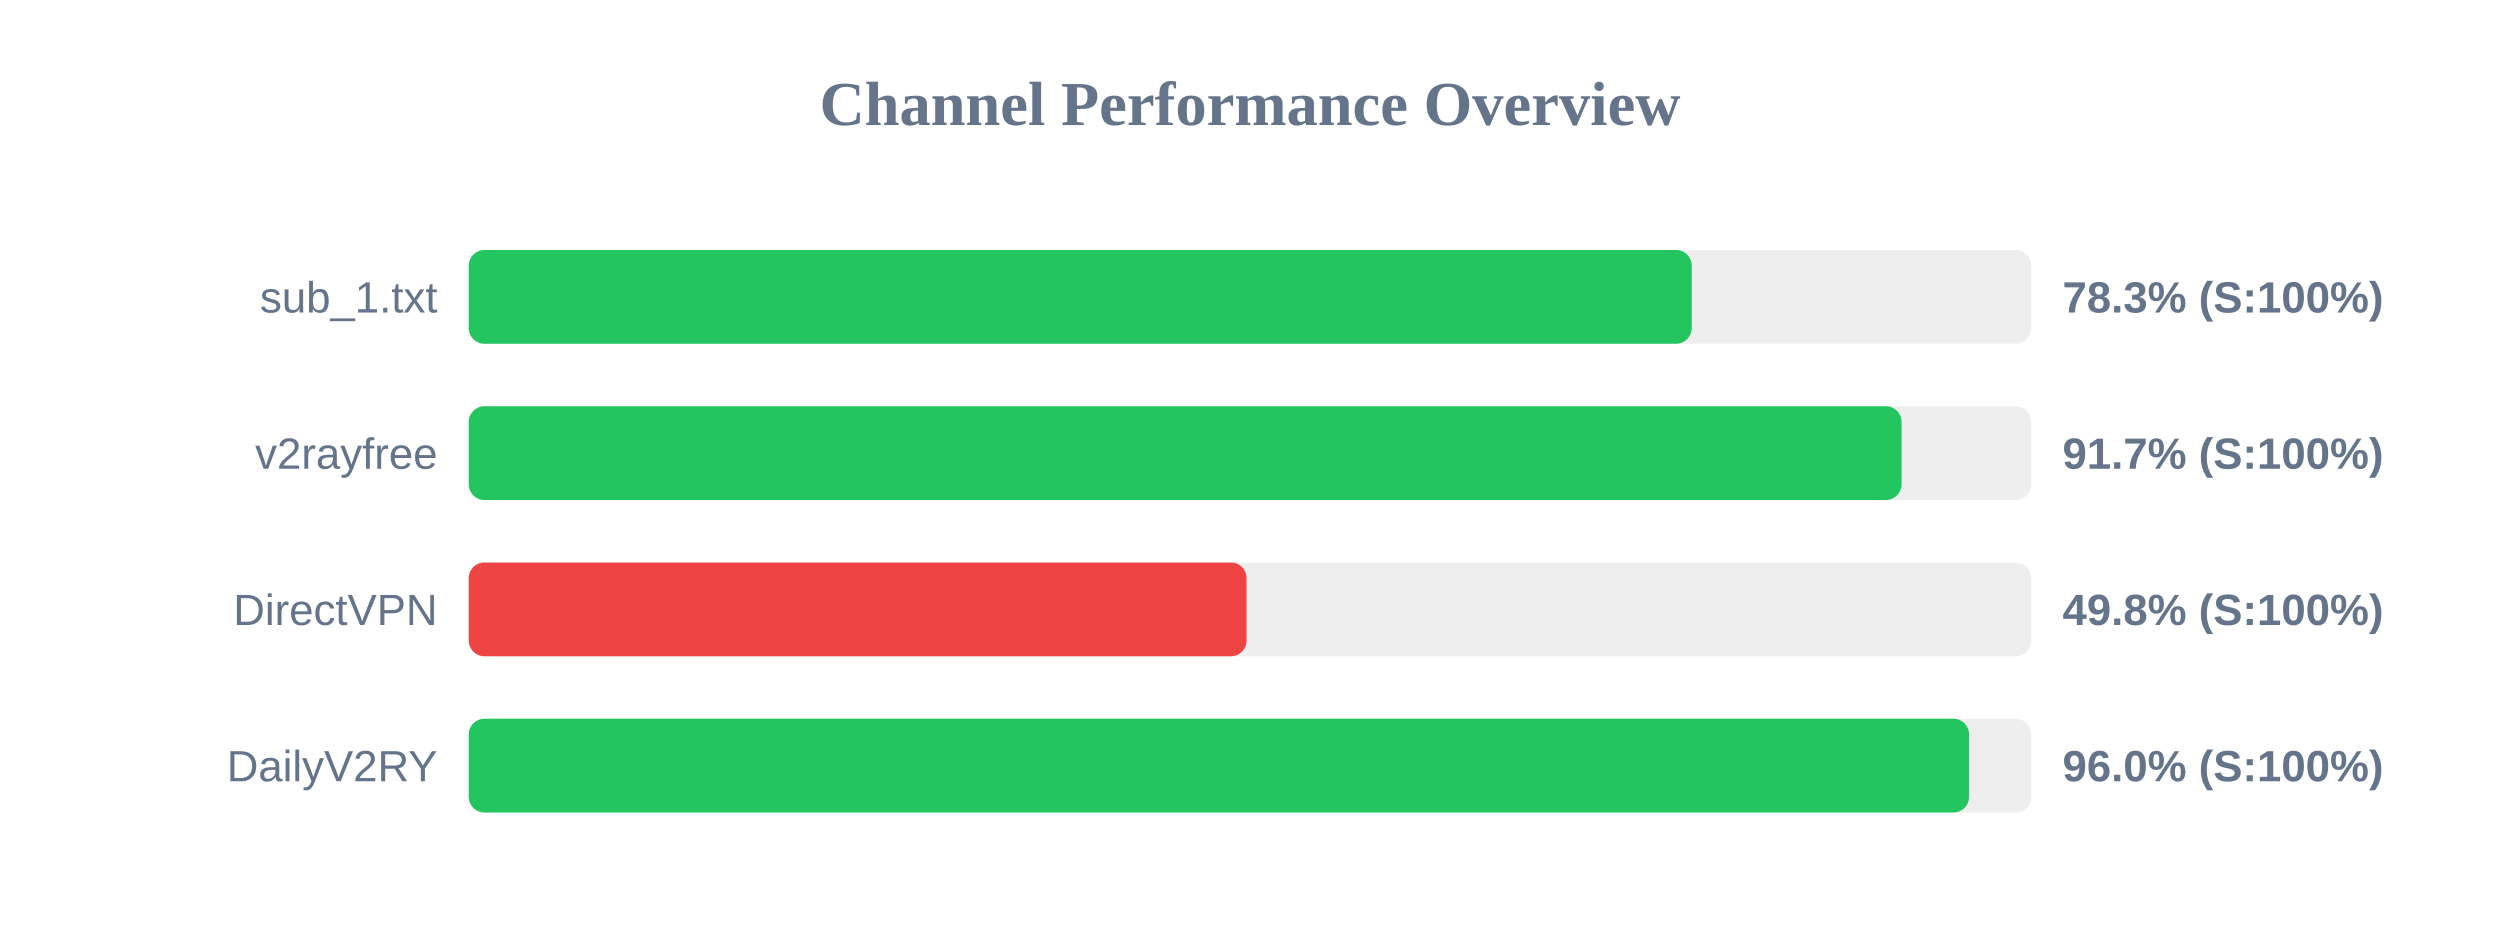
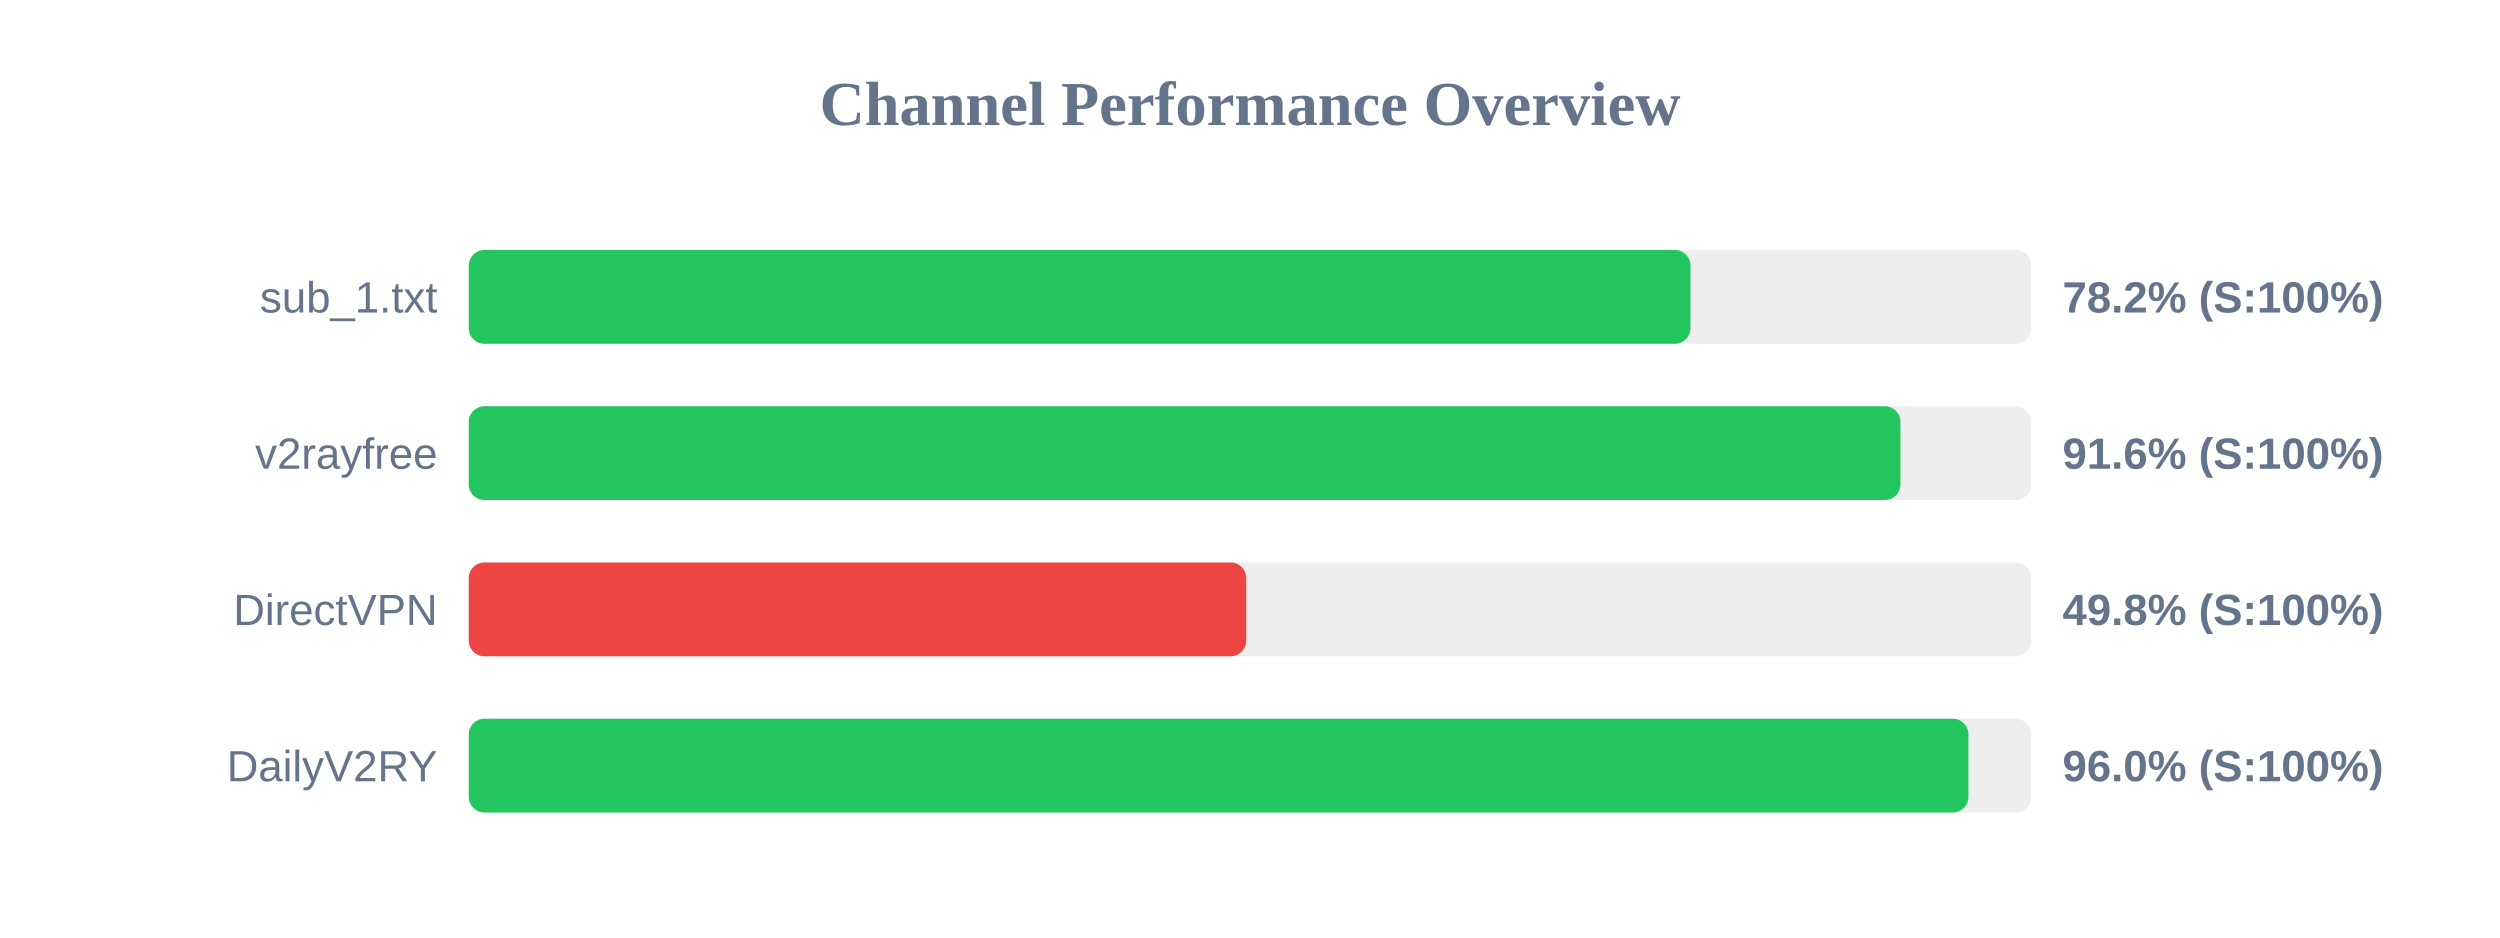
<svg xmlns="http://www.w3.org/2000/svg" width="800" height="300" version="1.1">
  <style>
        .row { font: 14px Arial; fill: #64748b; }
        .score { font: bold 14px Arial; fill: #64748b; }
    </style>
  <text x="400" y="40" text-anchor="middle" font-size="20px" font-weight="bold" fill="#64748b">Channel Performance Overview</text>
  <rect x="150" y="80" width="500" height="30" fill="#eee" rx="5" />
-   <rect x="150" y="80" width="391.35" height="30" fill="#22c55e" rx="5" />
+   <rect x="150" y="80" width="390.95" height="30" fill="#22c55e" rx="5" />
  <text x="140" y="100" text-anchor="end" class="row">sub_1.txt</text>
-   <text x="660" y="100" text-anchor="start" class="score">78.3% (S:100%)</text>
+   <text x="660" y="100" text-anchor="start" class="score">78.2% (S:100%)</text>
  <rect x="150" y="130" width="500" height="30" fill="#eee" rx="5" />
-   <rect x="150" y="130" width="458.5" height="30" fill="#22c55e" rx="5" />
+   <rect x="150" y="130" width="458.15" height="30" fill="#22c55e" rx="5" />
  <text x="140" y="150" text-anchor="end" class="row">v2rayfree</text>
-   <text x="660" y="150" text-anchor="start" class="score">91.7% (S:100%)</text>
+   <text x="660" y="150" text-anchor="start" class="score">91.6% (S:100%)</text>
  <rect x="150" y="180" width="500" height="30" fill="#eee" rx="5" />
-   <rect x="150" y="180" width="248.9" height="30" fill="#ef4444" rx="5" />
+   <rect x="150" y="180" width="248.8" height="30" fill="#ef4444" rx="5" />
  <text x="140" y="200" text-anchor="end" class="row">DirectVPN</text>
  <text x="660" y="200" text-anchor="start" class="score">49.8% (S:100%)</text>
  <rect x="150" y="230" width="500" height="30" fill="#eee" rx="5" />
-   <rect x="150" y="230" width="480.1" height="30" fill="#22c55e" rx="5" />
+   <rect x="150" y="230" width="479.9" height="30" fill="#22c55e" rx="5" />
  <text x="140" y="250" text-anchor="end" class="row">DailyV2RY</text>
  <text x="660" y="250" text-anchor="start" class="score">96.0% (S:100%)</text>
</svg>
